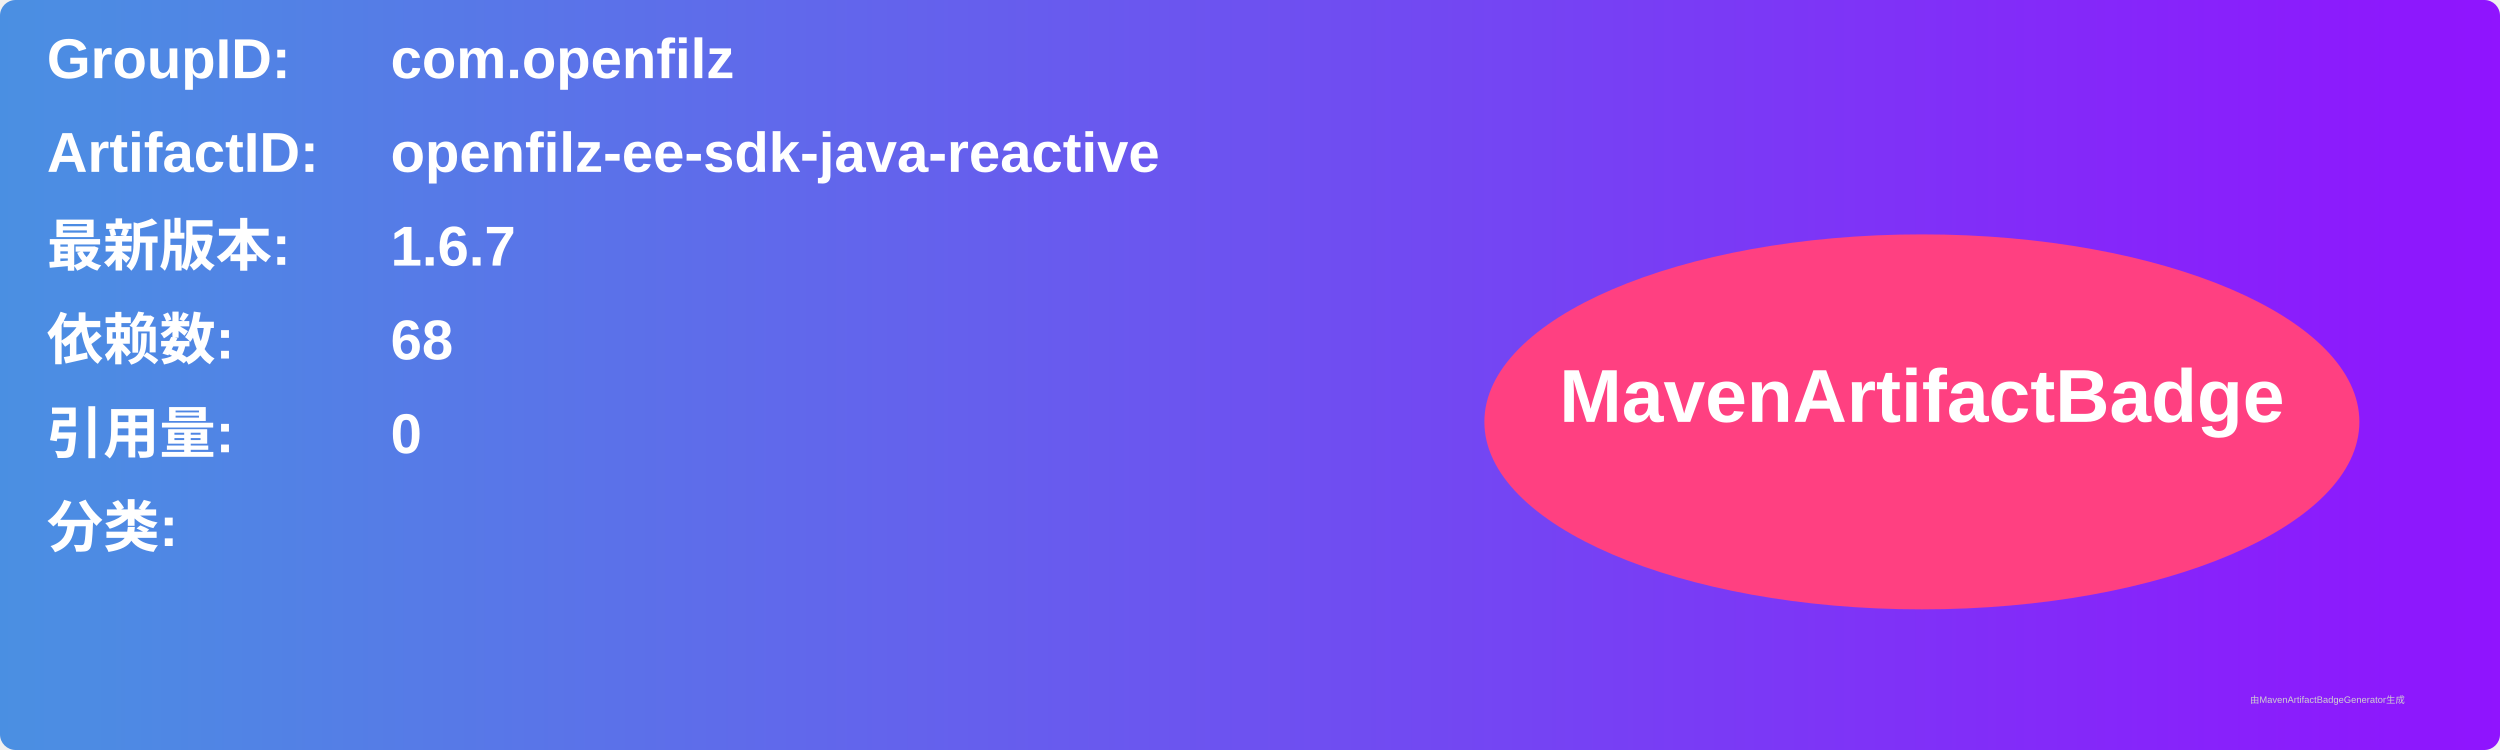
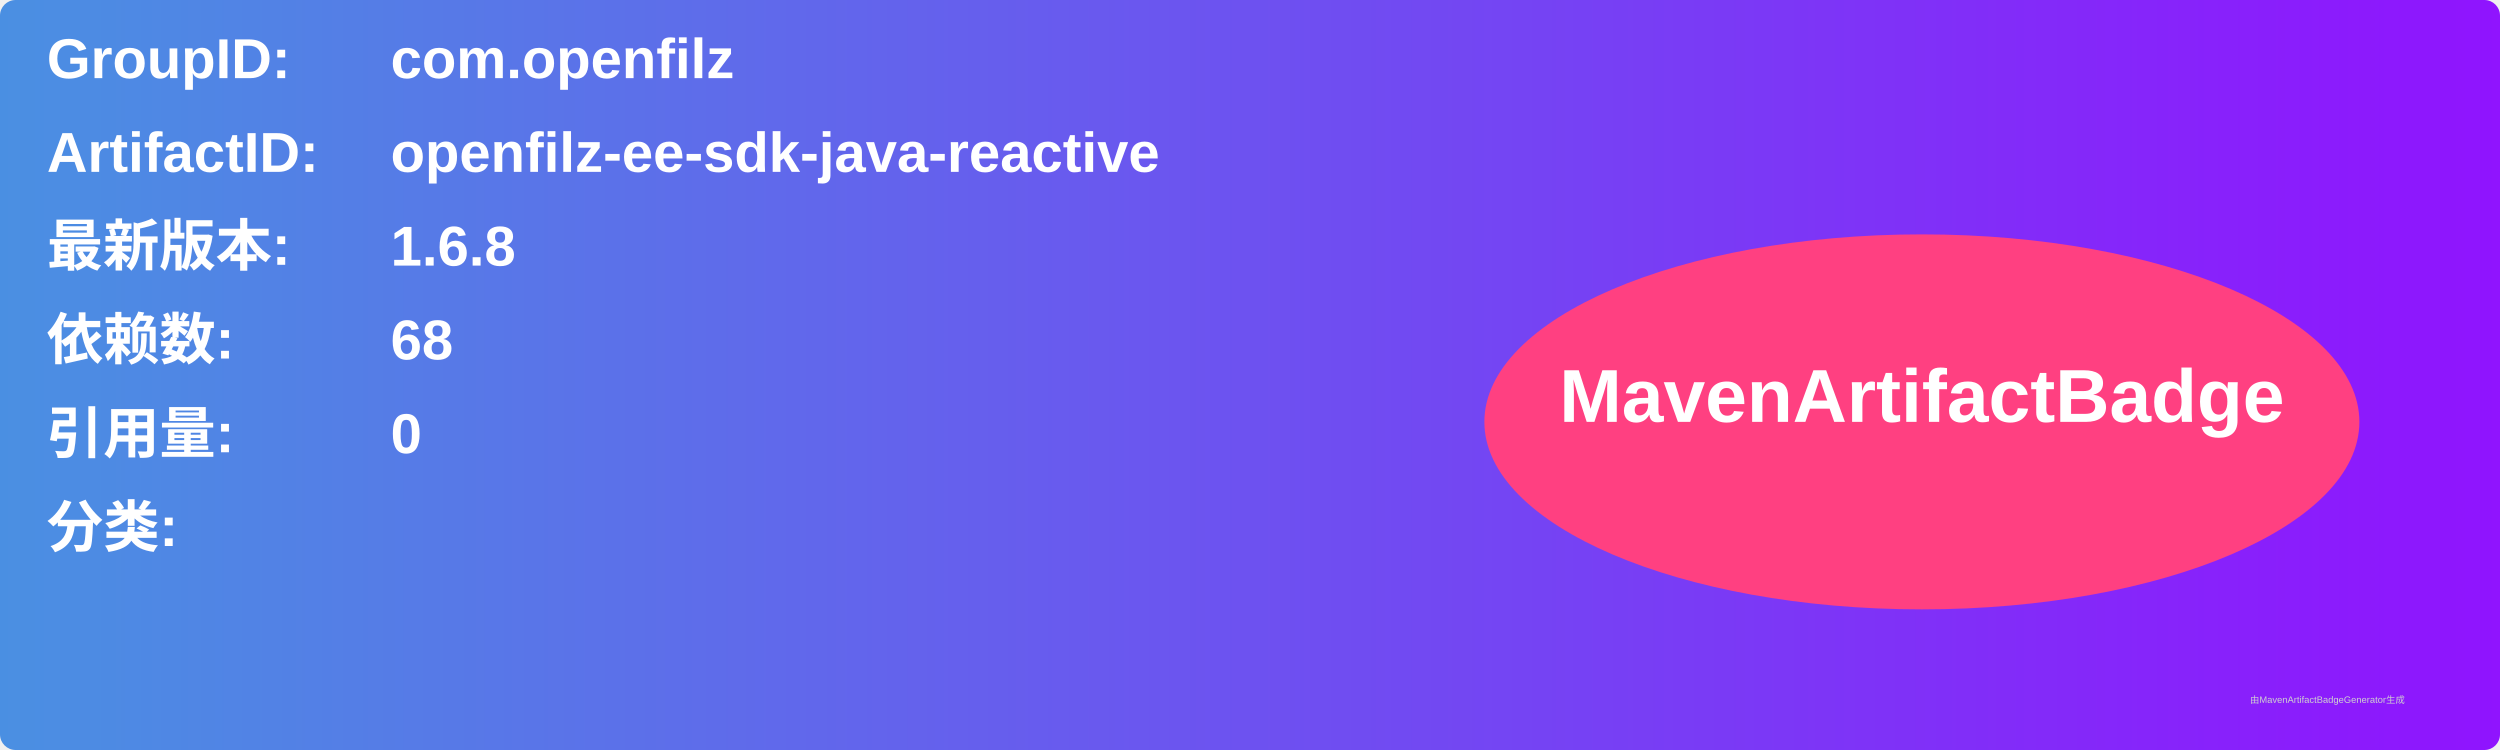
<svg xmlns="http://www.w3.org/2000/svg" width="800" height="240" viewBox="0 0 800 240">
  <linearGradient id="grad" x1="0%" y1="0%" x2="100%" y2="0%">
    <stop offset="0%" stop-color="#4a90e2" />
    <stop offset="100%" stop-color="#9013fe" />
  </linearGradient>
  <rect width="100%" height="100%" rx="5" ry="5" fill="url(#grad)" />
  <g transform="translate(15, 15)">
    <text x="0" y="10" font-family="Arial" font-size="18" fill="white" font-weight="bold" width="260">GroupID:</text>
    <text x="110" y="10" font-family="Arial" font-size="18" fill="white" font-weight="bold" width="460">com.openfilz</text>
    <text x="0" y="40" font-family="Arial" font-size="18" fill="white" font-weight="bold" width="260">ArtifactID:</text>
    <text x="110" y="40" font-family="Arial" font-size="18" fill="white" font-weight="bold" width="460">openfilz-ee-sdk-java-reactive</text>
    <text x="0" y="70" font-family="Arial" font-size="18" fill="white" font-weight="bold">最新版本:</text>
    <text x="110" y="70" font-family="Arial" font-size="18" fill="white" font-weight="bold">
-       <tspan font-weight="bold">1.6.7</tspan>
+       <tspan font-weight="bold">1.6.8</tspan>
    </text>
    <text x="0" y="100" font-family="Arial" font-size="18" fill="white" font-weight="bold">依赖数: </text>
    <text x="110" y="100" font-family="Arial" font-size="18" fill="white">
      <tspan font-weight="bold">68</tspan>
    </text>
    <text x="0" y="130" font-family="Arial" font-size="18" fill="white" font-weight="bold">引用量: </text>
    <text x="110" y="130" font-family="Arial" font-size="18" fill="white">
      <tspan font-weight="bold">0</tspan>
    </text>
    <text x="0" y="160" font-family="Arial" font-size="18" fill="white" font-weight="bold">分类:</text>
    <text x="10" y="190" font-family="Arial" font-size="10" fill="white">
      <tspan font-weight="bold" />
    </text>
    <ellipse cx="600" cy="120" rx="140" ry="60" fill="#ff4081" />
    <text x="600" y="120" text-anchor="middle" font-family="Arial" font-size="24" fill="white" font-weight="bold">MavenArtifactBadge</text>
  </g>
  <text x="720" y="225" font-family="Arial" font-size="3" fill="#d0d0d0">由MavenArtifactBadgeGenerator生成</text>
</svg>
